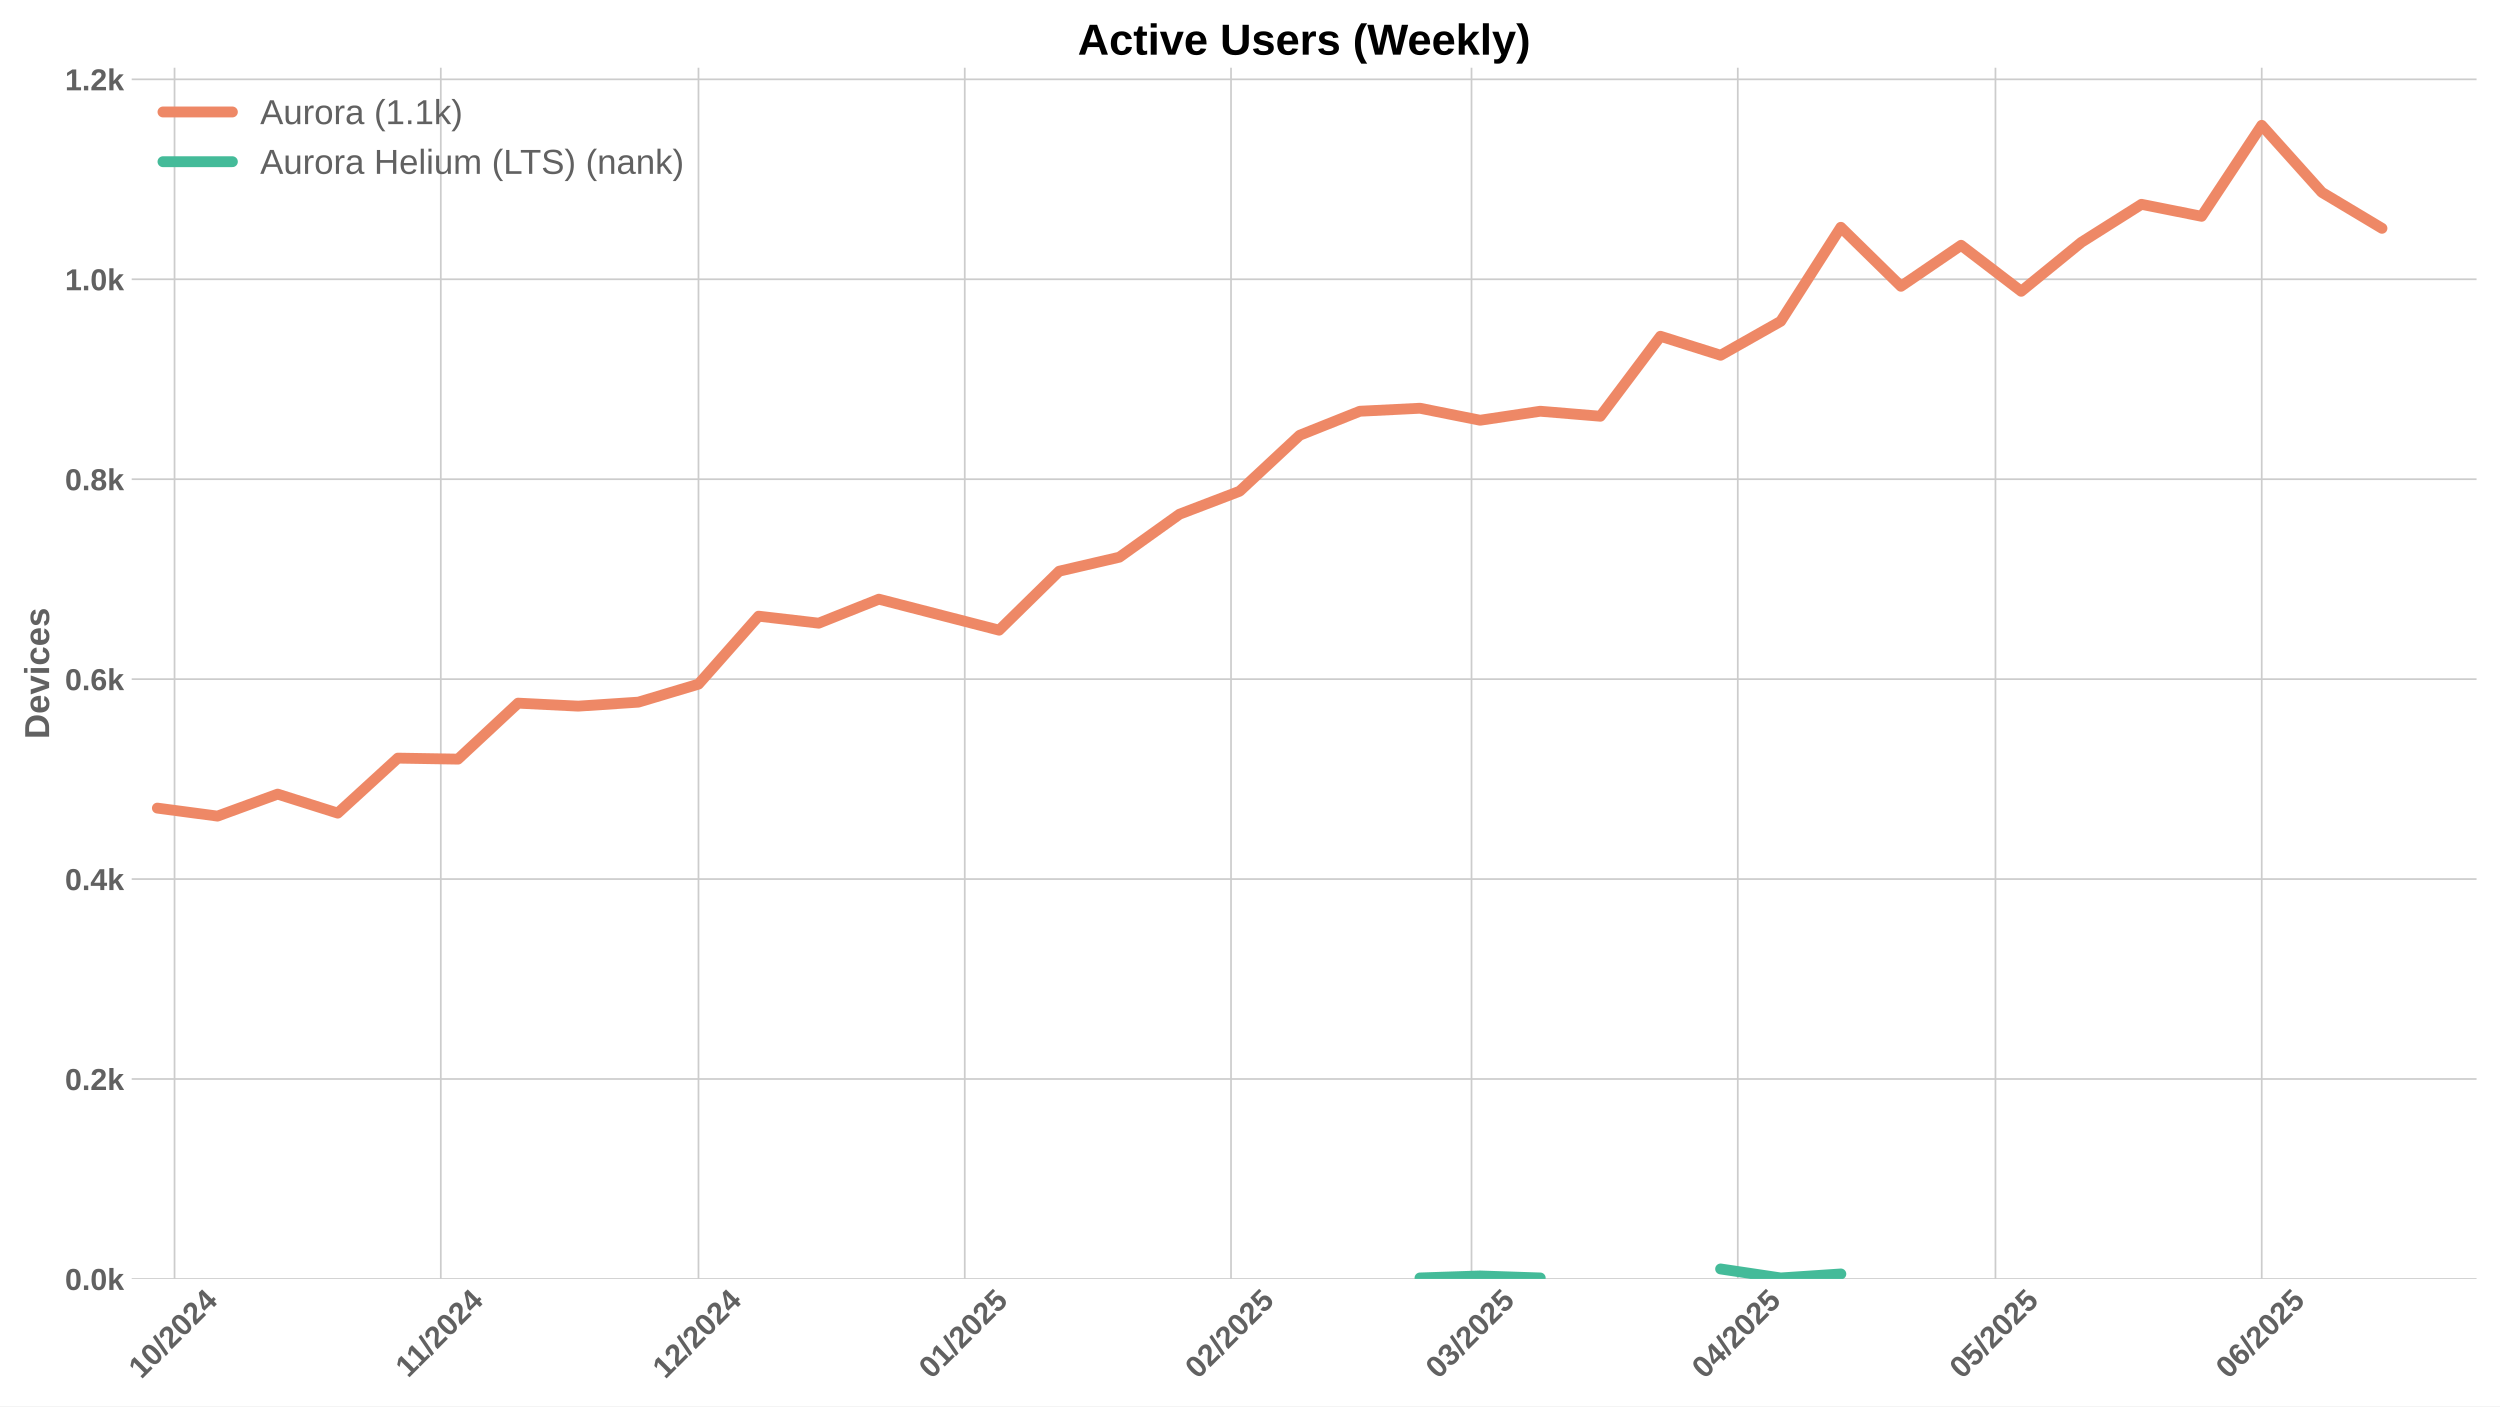
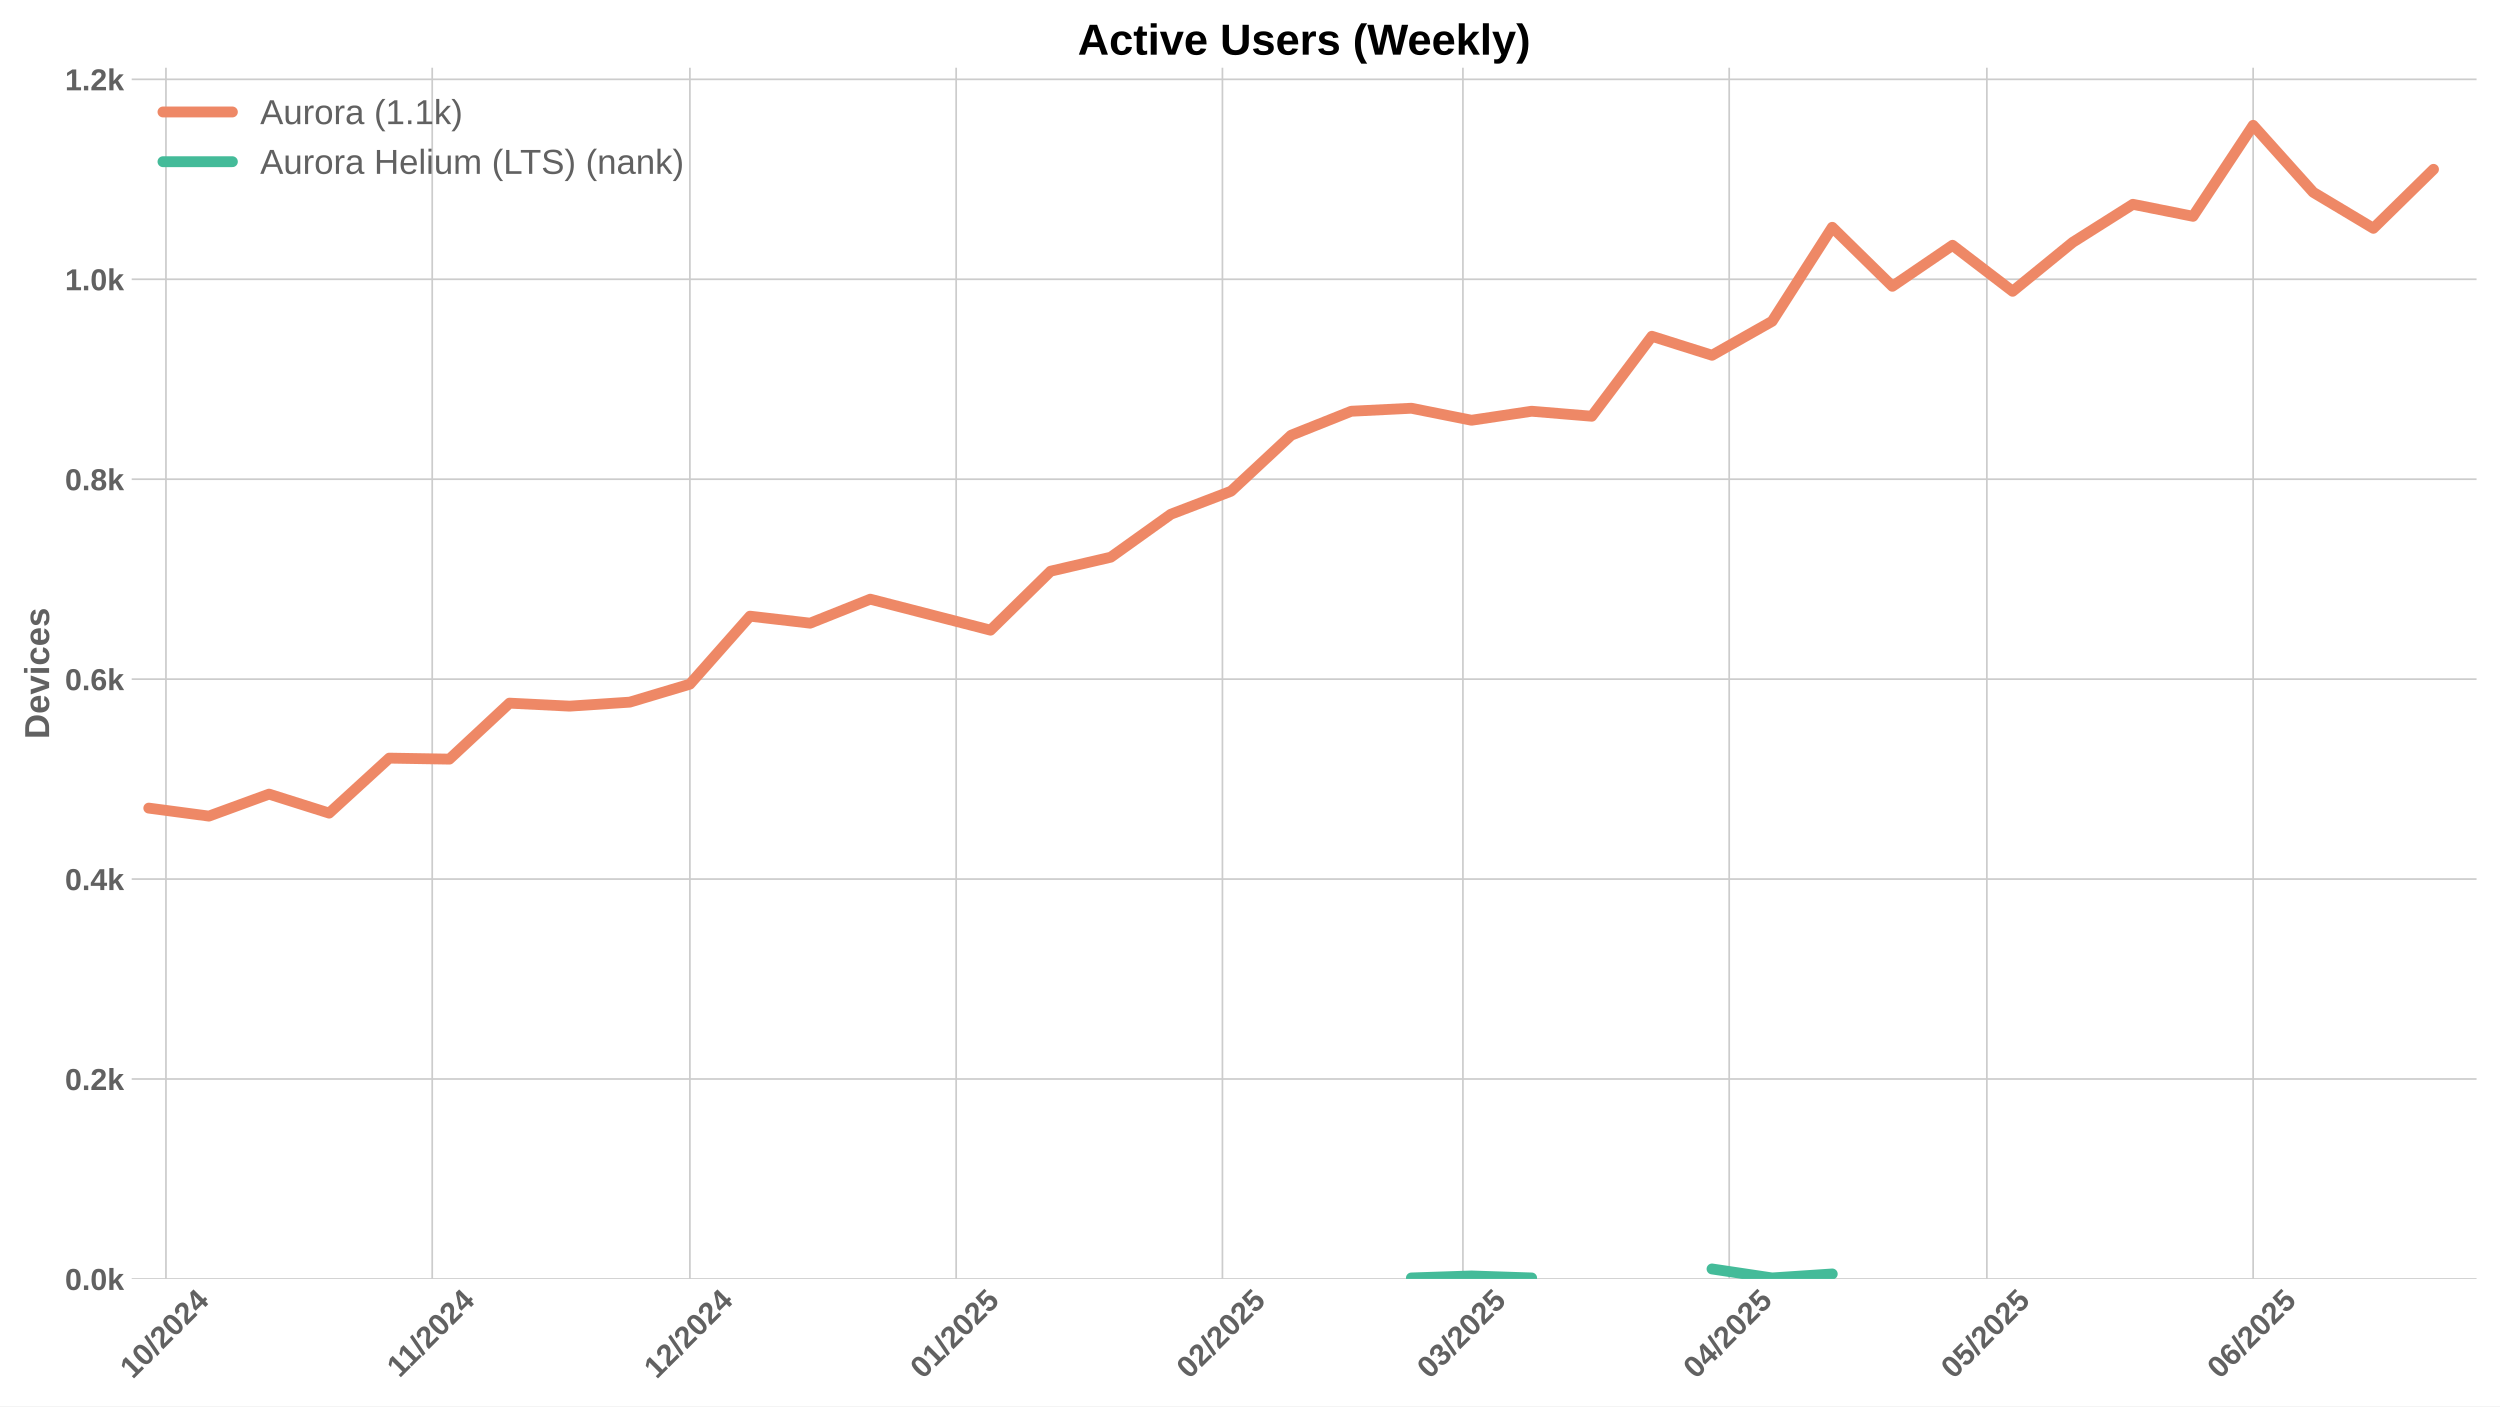
<svg xmlns="http://www.w3.org/2000/svg" xmlns:xlink="http://www.w3.org/1999/xlink" width="1152pt" height="648pt" viewBox="0 0 1152 648" version="1.1">
  <defs>
    <style type="text/css">*{stroke-linejoin: round; stroke-linecap: butt}</style>
  </defs>
  <g id="figure_1">
    <g id="patch_1">
      <path d="M 0 648  L 1152 648  L 1152 0  L 0 0  z " style="fill: #ffffff" />
    </g>
    <g id="axes_1">
      <g id="patch_2">
        <path d="M 60.69 589.343  L 1141.2 589.343  L 1141.2 31.2  L 60.69 31.2  z " style="fill: #ffffff" />
      </g>
      <g id="matplotlib.axis_1">
        <g id="xtick_1">
          <g id="line2d_1">
-             <path d="M 80.43 589.343  L 80.43 31.2  " clip-path="url(#p2c370c192b)" style="fill: none; stroke: #cccccc; stroke-width: 0.8; stroke-linecap: round" />
+             <path d="M 76.471 589.343  L 76.471 31.2  " clip-path="url(#pe69e7ae7c0)" style="fill: none; stroke: #cccccc; stroke-width: 0.8; stroke-linecap: round" />
          </g>
          <g id="line2d_2" />
          <g id="text_1">
-             <g style="fill: #616161" transform="translate(65.09945 635.7977) rotate(-45) scale(0.14 -0.14)">
+             <g style="fill: #616161" transform="translate(61.14113 635.7977) rotate(-45) scale(0.14 -0.14)">
              <defs>
                <path id="LiberationSans-Bold-31" d="M 403 0  L 403 653  L 1494 653  L 1494 3656  L 438 2997  L 438 3688  L 1541 4403  L 2372 4403  L 2372 653  L 3381 653  L 3381 0  L 403 0  z " transform="scale(0.015625)" />
                <path id="LiberationSans-Bold-30" d="M 3297 2203  Q 3297 1088 2914 512  Q 2531 -63 1766 -63  Q 253 -63 253 2203  Q 253 2994 418 3494  Q 584 3994 915 4231  Q 1247 4469 1791 4469  Q 2572 4469 2934 3903  Q 3297 3338 3297 2203  z M 2416 2203  Q 2416 2813 2356 3150  Q 2297 3488 2165 3634  Q 2034 3781 1784 3781  Q 1519 3781 1383 3632  Q 1247 3484 1189 3148  Q 1131 2813 1131 2203  Q 1131 1600 1192 1261  Q 1253 922 1386 775  Q 1519 628 1772 628  Q 2022 628 2158 783  Q 2294 938 2355 1278  Q 2416 1619 2416 2203  z " transform="scale(0.015625)" />
                <path id="LiberationSans-Bold-2f" d="M 63 -128  L 972 4638  L 1716 4638  L 822 -128  L 63 -128  z " transform="scale(0.015625)" />
                <path id="LiberationSans-Bold-32" d="M 222 0  L 222 609  Q 394 988 711 1347  Q 1028 1706 1509 2097  Q 1972 2472 2158 2715  Q 2344 2959 2344 3194  Q 2344 3769 1766 3769  Q 1484 3769 1336 3617  Q 1188 3466 1144 3163  L 259 3213  Q 334 3825 717 4147  Q 1100 4469 1759 4469  Q 2472 4469 2853 4144  Q 3234 3819 3234 3231  Q 3234 2922 3112 2672  Q 2991 2422 2800 2211  Q 2609 2000 2376 1815  Q 2144 1631 1925 1456  Q 1706 1281 1526 1103  Q 1347 925 1259 722  L 3303 722  L 3303 0  L 222 0  z " transform="scale(0.015625)" />
                <path id="LiberationSans-Bold-34" d="M 2938 897  L 2938 0  L 2100 0  L 2100 897  L 97 897  L 97 1556  L 1956 4403  L 2938 4403  L 2938 1550  L 3525 1550  L 3525 897  L 2938 897  z M 2100 2991  Q 2100 3159 2111 3356  Q 2122 3553 2128 3609  Q 2047 3434 1834 3103  L 813 1550  L 2100 1550  L 2100 2991  z " transform="scale(0.015625)" />
              </defs>
              <use xlink:href="#LiberationSans-Bold-31" />
              <use xlink:href="#LiberationSans-Bold-30" transform="translate(55.61523 0)" />
              <use xlink:href="#LiberationSans-Bold-2f" transform="translate(111.2305 0)" />
              <use xlink:href="#LiberationSans-Bold-32" transform="translate(139.0137 0)" />
              <use xlink:href="#LiberationSans-Bold-30" transform="translate(194.6289 0)" />
              <use xlink:href="#LiberationSans-Bold-32" transform="translate(250.2441 0)" />
              <use xlink:href="#LiberationSans-Bold-34" transform="translate(305.8594 0)" />
            </g>
          </g>
        </g>
        <g id="xtick_2">
          <g id="line2d_3">
-             <path d="M 203.125 589.343  L 203.125 31.2  " clip-path="url(#p2c370c192b)" style="fill: none; stroke: #cccccc; stroke-width: 0.8; stroke-linecap: round" />
+             <path d="M 199.167 589.343  L 199.167 31.2  " clip-path="url(#pe69e7ae7c0)" style="fill: none; stroke: #cccccc; stroke-width: 0.8; stroke-linecap: round" />
          </g>
          <g id="line2d_4" />
          <g id="text_2">
-             <g style="fill: #616161" transform="translate(188.067 635.2532) rotate(-45) scale(0.14 -0.14)">
+             <g style="fill: #616161" transform="translate(184.1086 635.2532) rotate(-45) scale(0.14 -0.14)">
              <use xlink:href="#LiberationSans-Bold-31" />
              <use xlink:href="#LiberationSans-Bold-31" transform="translate(50.11523 0)" />
              <use xlink:href="#LiberationSans-Bold-2f" transform="translate(105.7305 0)" />
              <use xlink:href="#LiberationSans-Bold-32" transform="translate(133.5137 0)" />
              <use xlink:href="#LiberationSans-Bold-30" transform="translate(189.1289 0)" />
              <use xlink:href="#LiberationSans-Bold-32" transform="translate(244.7441 0)" />
              <use xlink:href="#LiberationSans-Bold-34" transform="translate(300.3594 0)" />
            </g>
          </g>
        </g>
        <g id="xtick_3">
          <g id="line2d_5">
-             <path d="M 321.862 589.343  L 321.862 31.2  " clip-path="url(#p2c370c192b)" style="fill: none; stroke: #cccccc; stroke-width: 0.8; stroke-linecap: round" />
+             <path d="M 317.904 589.343  L 317.904 31.2  " clip-path="url(#pe69e7ae7c0)" style="fill: none; stroke: #cccccc; stroke-width: 0.8; stroke-linecap: round" />
          </g>
          <g id="line2d_6" />
          <g id="text_3">
-             <g style="fill: #616161" transform="translate(306.5321 635.7977) rotate(-45) scale(0.14 -0.14)">
+             <g style="fill: #616161" transform="translate(302.5738 635.7977) rotate(-45) scale(0.14 -0.14)">
              <use xlink:href="#LiberationSans-Bold-31" />
              <use xlink:href="#LiberationSans-Bold-32" transform="translate(55.61523 0)" />
              <use xlink:href="#LiberationSans-Bold-2f" transform="translate(111.2305 0)" />
              <use xlink:href="#LiberationSans-Bold-32" transform="translate(139.0137 0)" />
              <use xlink:href="#LiberationSans-Bold-30" transform="translate(194.6289 0)" />
              <use xlink:href="#LiberationSans-Bold-32" transform="translate(250.2441 0)" />
              <use xlink:href="#LiberationSans-Bold-34" transform="translate(305.8594 0)" />
            </g>
          </g>
        </g>
        <g id="xtick_4">
          <g id="line2d_7">
-             <path d="M 444.558 589.343  L 444.558 31.2  " clip-path="url(#p2c370c192b)" style="fill: none; stroke: #cccccc; stroke-width: 0.8; stroke-linecap: round" />
+             <path d="M 440.599 589.343  L 440.599 31.2  " clip-path="url(#pe69e7ae7c0)" style="fill: none; stroke: #cccccc; stroke-width: 0.8; stroke-linecap: round" />
          </g>
          <g id="line2d_8" />
          <g id="text_4">
-             <g style="fill: #616161" transform="translate(429.2274 635.7977) rotate(-45) scale(0.14 -0.14)">
+             <g style="fill: #616161" transform="translate(425.269 635.7977) rotate(-45) scale(0.14 -0.14)">
              <defs>
                <path id="LiberationSans-Bold-35" d="M 3381 1466  Q 3381 766 2945 351  Q 2509 -63 1750 -63  Q 1088 -63 689 235  Q 291 534 197 1100  L 1075 1172  Q 1144 891 1319 762  Q 1494 634 1759 634  Q 2088 634 2283 843  Q 2478 1053 2478 1447  Q 2478 1794 2293 2001  Q 2109 2209 1778 2209  Q 1413 2209 1181 1925  L 325 1925  L 478 4403  L 3125 4403  L 3125 3750  L 1275 3750  L 1203 2638  Q 1522 2919 2000 2919  Q 2628 2919 3004 2528  Q 3381 2138 3381 1466  z " transform="scale(0.015625)" />
              </defs>
              <use xlink:href="#LiberationSans-Bold-30" />
              <use xlink:href="#LiberationSans-Bold-31" transform="translate(55.61523 0)" />
              <use xlink:href="#LiberationSans-Bold-2f" transform="translate(111.2305 0)" />
              <use xlink:href="#LiberationSans-Bold-32" transform="translate(139.0137 0)" />
              <use xlink:href="#LiberationSans-Bold-30" transform="translate(194.6289 0)" />
              <use xlink:href="#LiberationSans-Bold-32" transform="translate(250.2441 0)" />
              <use xlink:href="#LiberationSans-Bold-35" transform="translate(305.8594 0)" />
            </g>
          </g>
        </g>
        <g id="xtick_5">
          <g id="line2d_9">
-             <path d="M 567.253 589.343  L 567.253 31.2  " clip-path="url(#p2c370c192b)" style="fill: none; stroke: #cccccc; stroke-width: 0.8; stroke-linecap: round" />
+             <path d="M 563.295 589.343  L 563.295 31.2  " clip-path="url(#pe69e7ae7c0)" style="fill: none; stroke: #cccccc; stroke-width: 0.8; stroke-linecap: round" />
          </g>
          <g id="line2d_10" />
          <g id="text_5">
-             <g style="fill: #616161" transform="translate(551.9226 635.7977) rotate(-45) scale(0.14 -0.14)">
+             <g style="fill: #616161" transform="translate(547.9643 635.7977) rotate(-45) scale(0.14 -0.14)">
              <use xlink:href="#LiberationSans-Bold-30" />
              <use xlink:href="#LiberationSans-Bold-32" transform="translate(55.61523 0)" />
              <use xlink:href="#LiberationSans-Bold-2f" transform="translate(111.2305 0)" />
              <use xlink:href="#LiberationSans-Bold-32" transform="translate(139.0137 0)" />
              <use xlink:href="#LiberationSans-Bold-30" transform="translate(194.6289 0)" />
              <use xlink:href="#LiberationSans-Bold-32" transform="translate(250.2441 0)" />
              <use xlink:href="#LiberationSans-Bold-35" transform="translate(305.8594 0)" />
            </g>
          </g>
        </g>
        <g id="xtick_6">
          <g id="line2d_11">
-             <path d="M 678.074 589.343  L 678.074 31.2  " clip-path="url(#p2c370c192b)" style="fill: none; stroke: #cccccc; stroke-width: 0.8; stroke-linecap: round" />
+             <path d="M 674.116 589.343  L 674.116 31.2  " clip-path="url(#pe69e7ae7c0)" style="fill: none; stroke: #cccccc; stroke-width: 0.8; stroke-linecap: round" />
          </g>
          <g id="line2d_12" />
          <g id="text_6">
-             <g style="fill: #616161" transform="translate(662.7442 635.7977) rotate(-45) scale(0.14 -0.14)">
+             <g style="fill: #616161" transform="translate(658.7859 635.7977) rotate(-45) scale(0.14 -0.14)">
              <defs>
                <path id="LiberationSans-Bold-33" d="M 3328 1222  Q 3328 603 2922 265  Q 2516 -72 1766 -72  Q 1056 -72 637 254  Q 219 581 147 1197  L 1041 1275  Q 1125 641 1763 641  Q 2078 641 2253 797  Q 2428 953 2428 1275  Q 2428 1569 2215 1725  Q 2003 1881 1584 1881  L 1278 1881  L 1278 2591  L 1566 2591  Q 1944 2591 2134 2745  Q 2325 2900 2325 3188  Q 2325 3459 2173 3614  Q 2022 3769 1731 3769  Q 1459 3769 1292 3619  Q 1125 3469 1100 3194  L 222 3256  Q 291 3825 694 4147  Q 1097 4469 1747 4469  Q 2438 4469 2827 4158  Q 3216 3847 3216 3297  Q 3216 2884 2973 2618  Q 2731 2353 2275 2266  L 2275 2253  Q 2781 2194 3054 1920  Q 3328 1647 3328 1222  z " transform="scale(0.015625)" />
              </defs>
              <use xlink:href="#LiberationSans-Bold-30" />
              <use xlink:href="#LiberationSans-Bold-33" transform="translate(55.61523 0)" />
              <use xlink:href="#LiberationSans-Bold-2f" transform="translate(111.2305 0)" />
              <use xlink:href="#LiberationSans-Bold-32" transform="translate(139.0137 0)" />
              <use xlink:href="#LiberationSans-Bold-30" transform="translate(194.6289 0)" />
              <use xlink:href="#LiberationSans-Bold-32" transform="translate(250.2441 0)" />
              <use xlink:href="#LiberationSans-Bold-35" transform="translate(305.8594 0)" />
            </g>
          </g>
        </g>
        <g id="xtick_7">
          <g id="line2d_13">
-             <path d="M 800.77 589.343  L 800.77 31.2  " clip-path="url(#p2c370c192b)" style="fill: none; stroke: #cccccc; stroke-width: 0.8; stroke-linecap: round" />
+             <path d="M 796.811 589.343  L 796.811 31.2  " clip-path="url(#pe69e7ae7c0)" style="fill: none; stroke: #cccccc; stroke-width: 0.8; stroke-linecap: round" />
          </g>
          <g id="line2d_14" />
          <g id="text_7">
-             <g style="fill: #616161" transform="translate(785.4395 635.7977) rotate(-45) scale(0.14 -0.14)">
+             <g style="fill: #616161" transform="translate(781.4811 635.7977) rotate(-45) scale(0.14 -0.14)">
              <use xlink:href="#LiberationSans-Bold-30" />
              <use xlink:href="#LiberationSans-Bold-34" transform="translate(55.61523 0)" />
              <use xlink:href="#LiberationSans-Bold-2f" transform="translate(111.2305 0)" />
              <use xlink:href="#LiberationSans-Bold-32" transform="translate(139.0137 0)" />
              <use xlink:href="#LiberationSans-Bold-30" transform="translate(194.6289 0)" />
              <use xlink:href="#LiberationSans-Bold-32" transform="translate(250.2441 0)" />
              <use xlink:href="#LiberationSans-Bold-35" transform="translate(305.8594 0)" />
            </g>
          </g>
        </g>
        <g id="xtick_8">
          <g id="line2d_15">
-             <path d="M 919.507 589.343  L 919.507 31.2  " clip-path="url(#p2c370c192b)" style="fill: none; stroke: #cccccc; stroke-width: 0.8; stroke-linecap: round" />
+             <path d="M 915.549 589.343  L 915.549 31.2  " clip-path="url(#pe69e7ae7c0)" style="fill: none; stroke: #cccccc; stroke-width: 0.8; stroke-linecap: round" />
          </g>
          <g id="line2d_16" />
          <g id="text_8">
-             <g style="fill: #616161" transform="translate(904.1768 635.7977) rotate(-45) scale(0.14 -0.14)">
+             <g style="fill: #616161" transform="translate(900.2185 635.7977) rotate(-45) scale(0.14 -0.14)">
              <use xlink:href="#LiberationSans-Bold-30" />
              <use xlink:href="#LiberationSans-Bold-35" transform="translate(55.61523 0)" />
              <use xlink:href="#LiberationSans-Bold-2f" transform="translate(111.2305 0)" />
              <use xlink:href="#LiberationSans-Bold-32" transform="translate(139.0137 0)" />
              <use xlink:href="#LiberationSans-Bold-30" transform="translate(194.6289 0)" />
              <use xlink:href="#LiberationSans-Bold-32" transform="translate(250.2441 0)" />
              <use xlink:href="#LiberationSans-Bold-35" transform="translate(305.8594 0)" />
            </g>
          </g>
        </g>
        <g id="xtick_9">
          <g id="line2d_17">
-             <path d="M 1042.202 589.343  L 1042.202 31.2  " clip-path="url(#p2c370c192b)" style="fill: none; stroke: #cccccc; stroke-width: 0.8; stroke-linecap: round" />
+             <path d="M 1038.244 589.343  L 1038.244 31.2  " clip-path="url(#pe69e7ae7c0)" style="fill: none; stroke: #cccccc; stroke-width: 0.8; stroke-linecap: round" />
          </g>
          <g id="line2d_18" />
          <g id="text_9">
-             <g style="fill: #616161" transform="translate(1026.872 635.7977) rotate(-45) scale(0.14 -0.14)">
+             <g style="fill: #616161" transform="translate(1022.914 635.7977) rotate(-45) scale(0.14 -0.14)">
              <defs>
                <path id="LiberationSans-Bold-36" d="M 3328 1441  Q 3328 738 2934 337  Q 2541 -63 1847 -63  Q 1069 -63 651 482  Q 234 1028 234 2100  Q 234 3278 657 3873  Q 1081 4469 1869 4469  Q 2428 4469 2751 4222  Q 3075 3975 3209 3456  L 2381 3341  Q 2263 3775 1850 3775  Q 1497 3775 1295 3422  Q 1094 3069 1094 2350  Q 1234 2584 1484 2709  Q 1734 2834 2050 2834  Q 2641 2834 2984 2459  Q 3328 2084 3328 1441  z M 2447 1416  Q 2447 1791 2273 1989  Q 2100 2188 1797 2188  Q 1506 2188 1331 2002  Q 1156 1816 1156 1509  Q 1156 1125 1339 873  Q 1522 622 1819 622  Q 2116 622 2281 833  Q 2447 1044 2447 1416  z " transform="scale(0.015625)" />
              </defs>
              <use xlink:href="#LiberationSans-Bold-30" />
              <use xlink:href="#LiberationSans-Bold-36" transform="translate(55.61523 0)" />
              <use xlink:href="#LiberationSans-Bold-2f" transform="translate(111.2305 0)" />
              <use xlink:href="#LiberationSans-Bold-32" transform="translate(139.0137 0)" />
              <use xlink:href="#LiberationSans-Bold-30" transform="translate(194.6289 0)" />
              <use xlink:href="#LiberationSans-Bold-32" transform="translate(250.2441 0)" />
              <use xlink:href="#LiberationSans-Bold-35" transform="translate(305.8594 0)" />
            </g>
          </g>
        </g>
      </g>
      <g id="matplotlib.axis_2">
        <g id="ytick_1">
          <g id="line2d_19">
-             <path d="M 60.69 589.343  L 1141.2 589.343  " clip-path="url(#p2c370c192b)" style="fill: none; stroke: #cccccc; stroke-width: 0.8; stroke-linecap: round" />
+             <path d="M 60.69 589.343  L 1141.2 589.343  " clip-path="url(#pe69e7ae7c0)" style="fill: none; stroke: #cccccc; stroke-width: 0.8; stroke-linecap: round" />
          </g>
          <g id="line2d_20" />
          <g id="text_10">
            <g style="fill: #616161" transform="translate(29.94469 594.416) scale(0.14 -0.14)">
              <defs>
                <path id="LiberationSans-Bold-2e" d="M 434 0  L 434 953  L 1338 953  L 1338 0  L 434 0  z " transform="scale(0.015625)" />
                <path id="LiberationSans-Bold-6b" d="M 2606 0  L 1703 1531  L 1325 1269  L 1325 0  L 447 0  L 447 4638  L 1325 4638  L 1325 1981  L 2531 3381  L 3475 3381  L 2288 2063  L 3566 0  L 2606 0  z " transform="scale(0.015625)" />
              </defs>
              <use xlink:href="#LiberationSans-Bold-30" />
              <use xlink:href="#LiberationSans-Bold-2e" transform="translate(55.61523 0)" />
              <use xlink:href="#LiberationSans-Bold-30" transform="translate(83.39844 0)" />
              <use xlink:href="#LiberationSans-Bold-6b" transform="translate(139.0137 0)" />
            </g>
          </g>
        </g>
        <g id="ytick_2">
          <g id="line2d_21">
-             <path d="M 60.69 497.214  L 1141.2 497.214  " clip-path="url(#p2c370c192b)" style="fill: none; stroke: #cccccc; stroke-width: 0.8; stroke-linecap: round" />
+             <path d="M 60.69 497.214  L 1141.2 497.214  " clip-path="url(#pe69e7ae7c0)" style="fill: none; stroke: #cccccc; stroke-width: 0.8; stroke-linecap: round" />
          </g>
          <g id="line2d_22" />
          <g id="text_11">
            <g style="fill: #616161" transform="translate(29.94469 502.2866) scale(0.14 -0.14)">
              <use xlink:href="#LiberationSans-Bold-30" />
              <use xlink:href="#LiberationSans-Bold-2e" transform="translate(55.61523 0)" />
              <use xlink:href="#LiberationSans-Bold-32" transform="translate(83.39844 0)" />
              <use xlink:href="#LiberationSans-Bold-6b" transform="translate(139.0137 0)" />
            </g>
          </g>
        </g>
        <g id="ytick_3">
          <g id="line2d_23">
-             <path d="M 60.69 405.084  L 1141.2 405.084  " clip-path="url(#p2c370c192b)" style="fill: none; stroke: #cccccc; stroke-width: 0.8; stroke-linecap: round" />
+             <path d="M 60.69 405.084  L 1141.2 405.084  " clip-path="url(#pe69e7ae7c0)" style="fill: none; stroke: #cccccc; stroke-width: 0.8; stroke-linecap: round" />
          </g>
          <g id="line2d_24" />
          <g id="text_12">
            <g style="fill: #616161" transform="translate(29.94469 410.1571) scale(0.14 -0.14)">
              <use xlink:href="#LiberationSans-Bold-30" />
              <use xlink:href="#LiberationSans-Bold-2e" transform="translate(55.61523 0)" />
              <use xlink:href="#LiberationSans-Bold-34" transform="translate(83.39844 0)" />
              <use xlink:href="#LiberationSans-Bold-6b" transform="translate(139.0137 0)" />
            </g>
          </g>
        </g>
        <g id="ytick_4">
          <g id="line2d_25">
-             <path d="M 60.69 312.955  L 1141.2 312.955  " clip-path="url(#p2c370c192b)" style="fill: none; stroke: #cccccc; stroke-width: 0.8; stroke-linecap: round" />
+             <path d="M 60.69 312.955  L 1141.2 312.955  " clip-path="url(#pe69e7ae7c0)" style="fill: none; stroke: #cccccc; stroke-width: 0.8; stroke-linecap: round" />
          </g>
          <g id="line2d_26" />
          <g id="text_13">
            <g style="fill: #616161" transform="translate(29.94469 318.0277) scale(0.14 -0.14)">
              <use xlink:href="#LiberationSans-Bold-30" />
              <use xlink:href="#LiberationSans-Bold-2e" transform="translate(55.61523 0)" />
              <use xlink:href="#LiberationSans-Bold-36" transform="translate(83.39844 0)" />
              <use xlink:href="#LiberationSans-Bold-6b" transform="translate(139.0137 0)" />
            </g>
          </g>
        </g>
        <g id="ytick_5">
          <g id="line2d_27">
-             <path d="M 60.69 220.825  L 1141.2 220.825  " clip-path="url(#p2c370c192b)" style="fill: none; stroke: #cccccc; stroke-width: 0.8; stroke-linecap: round" />
+             <path d="M 60.69 220.825  L 1141.2 220.825  " clip-path="url(#pe69e7ae7c0)" style="fill: none; stroke: #cccccc; stroke-width: 0.8; stroke-linecap: round" />
          </g>
          <g id="line2d_28" />
          <g id="text_14">
            <g style="fill: #616161" transform="translate(29.94469 225.8982) scale(0.14 -0.14)">
              <defs>
                <path id="LiberationSans-Bold-38" d="M 3363 1241  Q 3363 622 2953 279  Q 2544 -63 1784 -63  Q 1031 -63 617 278  Q 203 619 203 1234  Q 203 1656 447 1945  Q 691 2234 1100 2303  L 1100 2316  Q 744 2394 525 2669  Q 306 2944 306 3303  Q 306 3844 689 4156  Q 1072 4469 1772 4469  Q 2488 4469 2870 4164  Q 3253 3859 3253 3297  Q 3253 2938 3036 2666  Q 2819 2394 2453 2322  L 2453 2309  Q 2878 2241 3120 1961  Q 3363 1681 3363 1241  z M 2350 3250  Q 2350 3563 2206 3708  Q 2063 3853 1772 3853  Q 1203 3853 1203 3250  Q 1203 2619 1778 2619  Q 2066 2619 2208 2766  Q 2350 2913 2350 3250  z M 2453 1313  Q 2453 2003 1766 2003  Q 1447 2003 1276 1822  Q 1106 1641 1106 1300  Q 1106 913 1275 734  Q 1444 556 1791 556  Q 2131 556 2292 734  Q 2453 913 2453 1313  z " transform="scale(0.015625)" />
              </defs>
              <use xlink:href="#LiberationSans-Bold-30" />
              <use xlink:href="#LiberationSans-Bold-2e" transform="translate(55.61523 0)" />
              <use xlink:href="#LiberationSans-Bold-38" transform="translate(83.39844 0)" />
              <use xlink:href="#LiberationSans-Bold-6b" transform="translate(139.0137 0)" />
            </g>
          </g>
        </g>
        <g id="ytick_6">
          <g id="line2d_29">
-             <path d="M 60.69 128.696  L 1141.2 128.696  " clip-path="url(#p2c370c192b)" style="fill: none; stroke: #cccccc; stroke-width: 0.8; stroke-linecap: round" />
+             <path d="M 60.69 128.696  L 1141.2 128.696  " clip-path="url(#pe69e7ae7c0)" style="fill: none; stroke: #cccccc; stroke-width: 0.8; stroke-linecap: round" />
          </g>
          <g id="line2d_30" />
          <g id="text_15">
            <g style="fill: #616161" transform="translate(29.94469 133.7688) scale(0.14 -0.14)">
              <use xlink:href="#LiberationSans-Bold-31" />
              <use xlink:href="#LiberationSans-Bold-2e" transform="translate(55.61523 0)" />
              <use xlink:href="#LiberationSans-Bold-30" transform="translate(83.39844 0)" />
              <use xlink:href="#LiberationSans-Bold-6b" transform="translate(139.0137 0)" />
            </g>
          </g>
        </g>
        <g id="ytick_7">
          <g id="line2d_31">
-             <path d="M 60.69 36.567  L 1141.2 36.567  " clip-path="url(#p2c370c192b)" style="fill: none; stroke: #cccccc; stroke-width: 0.8; stroke-linecap: round" />
+             <path d="M 60.69 36.567  L 1141.2 36.567  " clip-path="url(#pe69e7ae7c0)" style="fill: none; stroke: #cccccc; stroke-width: 0.8; stroke-linecap: round" />
          </g>
          <g id="line2d_32" />
          <g id="text_16">
            <g style="fill: #616161" transform="translate(29.94469 41.63935) scale(0.14 -0.14)">
              <use xlink:href="#LiberationSans-Bold-31" />
              <use xlink:href="#LiberationSans-Bold-2e" transform="translate(55.61523 0)" />
              <use xlink:href="#LiberationSans-Bold-32" transform="translate(83.39844 0)" />
              <use xlink:href="#LiberationSans-Bold-6b" transform="translate(139.0137 0)" />
            </g>
          </g>
        </g>
        <g id="text_17">
          <g style="fill: #616161" transform="translate(22.62469 340.5153) rotate(-90) scale(0.16 -0.16)">
            <defs>
              <path id="LiberationSans-Bold-44" d="M 4353 2234  Q 4353 1553 4086 1045  Q 3819 538 3330 269  Q 2841 0 2209 0  L 428 0  L 428 4403  L 2022 4403  Q 3134 4403 3743 3842  Q 4353 3281 4353 2234  z M 3425 2234  Q 3425 2944 3056 3317  Q 2688 3691 2003 3691  L 1350 3691  L 1350 713  L 2131 713  Q 2725 713 3075 1122  Q 3425 1531 3425 2234  z " transform="scale(0.015625)" />
              <path id="LiberationSans-Bold-65" d="M 1831 -63  Q 1069 -63 659 389  Q 250 841 250 1706  Q 250 2544 665 2994  Q 1081 3444 1844 3444  Q 2572 3444 2956 2961  Q 3341 2478 3341 1547  L 3341 1522  L 1172 1522  Q 1172 1028 1355 776  Q 1538 525 1875 525  Q 2341 525 2463 928  L 3291 856  Q 2931 -63 1831 -63  z M 1831 2891  Q 1522 2891 1355 2675  Q 1188 2459 1178 2072  L 2491 2072  Q 2466 2481 2294 2686  Q 2122 2891 1831 2891  z " transform="scale(0.015625)" />
              <path id="LiberationSans-Bold-76" d="M 2284 0  L 1234 0  L 25 3381  L 953 3381  L 1544 1491  Q 1591 1334 1766 709  Q 1797 838 1894 1159  Q 1991 1481 2613 3381  L 3531 3381  L 2284 0  z " transform="scale(0.015625)" />
              <path id="LiberationSans-Bold-69" d="M 447 3991  L 447 4638  L 1325 4638  L 1325 3991  L 447 3991  z M 447 0  L 447 3381  L 1325 3381  L 1325 0  L 447 0  z " transform="scale(0.015625)" />
              <path id="LiberationSans-Bold-63" d="M 1856 -63  Q 1088 -63 669 395  Q 250 853 250 1672  Q 250 2509 672 2976  Q 1094 3444 1869 3444  Q 2466 3444 2856 3144  Q 3247 2844 3347 2316  L 2463 2272  Q 2425 2531 2275 2686  Q 2125 2841 1850 2841  Q 1172 2841 1172 1706  Q 1172 538 1863 538  Q 2113 538 2281 695  Q 2450 853 2491 1166  L 3372 1125  Q 3325 778 3123 506  Q 2922 234 2594 85  Q 2266 -63 1856 -63  z " transform="scale(0.015625)" />
              <path id="LiberationSans-Bold-73" d="M 3297 988  Q 3297 497 2895 217  Q 2494 -63 1784 -63  Q 1088 -63 717 157  Q 347 378 225 844  L 997 959  Q 1063 719 1223 619  Q 1384 519 1784 519  Q 2153 519 2322 612  Q 2491 706 2491 906  Q 2491 1069 2355 1164  Q 2219 1259 1894 1325  Q 1150 1472 890 1598  Q 631 1725 495 1926  Q 359 2128 359 2422  Q 359 2906 732 3176  Q 1106 3447 1791 3447  Q 2394 3447 2761 3212  Q 3128 2978 3219 2534  L 2441 2453  Q 2403 2659 2256 2761  Q 2109 2863 1791 2863  Q 1478 2863 1322 2783  Q 1166 2703 1166 2516  Q 1166 2369 1286 2283  Q 1406 2197 1691 2141  Q 2088 2059 2395 1973  Q 2703 1888 2889 1769  Q 3075 1650 3186 1464  Q 3297 1278 3297 988  z " transform="scale(0.015625)" />
            </defs>
            <use xlink:href="#LiberationSans-Bold-44" />
            <use xlink:href="#LiberationSans-Bold-65" transform="translate(72.2168 0)" />
            <use xlink:href="#LiberationSans-Bold-76" transform="translate(127.832 0)" />
            <use xlink:href="#LiberationSans-Bold-69" transform="translate(183.4473 0)" />
            <use xlink:href="#LiberationSans-Bold-63" transform="translate(211.2305 0)" />
            <use xlink:href="#LiberationSans-Bold-65" transform="translate(266.8457 0)" />
            <use xlink:href="#LiberationSans-Bold-73" transform="translate(322.4609 0)" />
          </g>
        </g>
      </g>
      <g id="line2d_33">
-         <path d="M 72.514 372.378  L 100.219 376.064  L 127.925 365.929  L 155.63 374.682  L 183.335 349.346  L 211.041 349.807  L 238.746 324.01  L 266.452 325.392  L 294.157 323.55  L 321.862 315.258  L 349.568 283.934  L 377.273 287.159  L 404.979 276.103  L 460.389 290.383  L 488.095 263.205  L 515.8 256.756  L 543.505 236.948  L 571.211 226.353  L 598.916 200.557  L 626.622 189.501  L 654.327 188.119  L 682.032 193.647  L 709.738 189.501  L 737.443 191.805  L 765.149 154.953  L 792.854 163.705  L 820.559 148.043  L 848.265 104.742  L 875.97 131.921  L 903.675 113.034  L 931.381 134.224  L 959.086 111.652  L 986.792 94.147  L 1014.497 99.675  L 1042.202 57.756  L 1069.908 88.62  L 1097.613 105.203  " clip-path="url(#p2c370c192b)" style="fill: none; stroke: #ee8866; stroke-width: 5; stroke-linecap: round" />
+         <path d="M 68.556 372.378  L 96.261 376.064  L 123.966 365.929  L 151.672 374.682  L 179.377 349.346  L 207.083 349.807  L 234.788 324.01  L 262.493 325.392  L 290.199 323.55  L 317.904 315.258  L 345.609 283.934  L 373.315 287.159  L 401.02 276.103  L 456.431 290.383  L 484.136 263.205  L 511.842 256.756  L 539.547 236.948  L 567.253 226.353  L 594.958 200.557  L 622.663 189.501  L 650.369 188.119  L 678.074 193.647  L 705.779 189.501  L 733.485 191.805  L 761.19 154.953  L 788.896 163.705  L 816.601 148.043  L 844.306 104.742  L 872.012 131.921  L 899.717 113.034  L 927.423 134.224  L 955.128 111.652  L 982.833 94.147  L 1010.539 99.675  L 1038.244 57.756  L 1065.949 88.62  L 1093.655 105.203  L 1121.36 78.025  " clip-path="url(#pe69e7ae7c0)" style="fill: none; stroke: #ee8866; stroke-width: 5; stroke-linecap: round" />
      </g>
      <g id="line2d_34">
-         <path d="M 598.916 588.883  M 654.327 588.883  L 682.032 587.961  L 709.738 588.883  M 792.854 584.737  L 820.559 588.883  L 848.265 587.04  M 986.792 588.883  " clip-path="url(#p2c370c192b)" style="fill: none; stroke: #44bb99; stroke-width: 5; stroke-linecap: round" />
+         <path d="M 594.958 588.883  M 650.369 588.883  L 678.074 587.961  L 705.779 588.883  M 788.896 584.737  L 816.601 588.883  L 844.306 587.04  M 982.833 588.883  " clip-path="url(#pe69e7ae7c0)" style="fill: none; stroke: #44bb99; stroke-width: 5; stroke-linecap: round" />
      </g>
      <g id="patch_3">
        <path d="M 60.69 589.343  L 60.69 31.2  " style="fill: none" />
      </g>
      <g id="patch_4">
        <path d="M 1141.2 589.343  L 1141.2 31.2  " style="fill: none" />
      </g>
      <g id="patch_5">
        <path d="M 60.69 589.343  L 1141.2 589.343  " style="fill: none" />
      </g>
      <g id="patch_6">
        <path d="M 60.69 31.2  L 1141.2 31.2  " style="fill: none" />
      </g>
      <g id="text_18">
        <g transform="translate(496.6341 25.2) scale(0.2 -0.2)">
          <defs>
            <path id="LiberationSans-Bold-41" d="M 3541 0  L 3150 1125  L 1472 1125  L 1081 0  L 159 0  L 1766 4403  L 2853 4403  L 4453 0  L 3541 0  z M 2309 3725  L 2291 3656  Q 2259 3544 2215 3400  Q 2172 3256 1678 1819  L 2944 1819  L 2509 3084  L 2375 3509  L 2309 3725  z " transform="scale(0.015625)" />
            <path id="LiberationSans-Bold-74" d="M 1313 -56  Q 925 -56 715 155  Q 506 366 506 794  L 506 2788  L 78 2788  L 78 3381  L 550 3381  L 825 4175  L 1375 4175  L 1375 3381  L 2016 3381  L 2016 2788  L 1375 2788  L 1375 1031  Q 1375 784 1469 667  Q 1563 550 1759 550  Q 1863 550 2053 594  L 2053 50  Q 1728 -56 1313 -56  z " transform="scale(0.015625)" />
            <path id="LiberationSans-Bold-20" transform="scale(0.015625)" />
            <path id="LiberationSans-Bold-55" d="M 2259 -63  Q 1350 -63 867 381  Q 384 825 384 1650  L 384 4403  L 1306 4403  L 1306 1722  Q 1306 1200 1554 929  Q 1803 659 2284 659  Q 2778 659 3043 942  Q 3309 1225 3309 1753  L 3309 4403  L 4231 4403  L 4231 1697  Q 4231 859 3714 398  Q 3197 -63 2259 -63  z " transform="scale(0.015625)" />
            <path id="LiberationSans-Bold-72" d="M 447 0  L 447 2588  Q 447 2866 439 3052  Q 431 3238 422 3381  L 1259 3381  Q 1269 3325 1284 3039  Q 1300 2753 1300 2659  L 1313 2659  Q 1441 3016 1541 3161  Q 1641 3306 1778 3376  Q 1916 3447 2122 3447  Q 2291 3447 2394 3400  L 2394 2666  Q 2181 2713 2019 2713  Q 1691 2713 1508 2447  Q 1325 2181 1325 1659  L 1325 0  L 447 0  z " transform="scale(0.015625)" />
            <path id="LiberationSans-Bold-28" d="M 1247 -1328  Q 756 -622 537 81  Q 319 784 319 1659  Q 319 2531 537 3232  Q 756 3934 1247 4638  L 2125 4638  Q 1631 3925 1407 3219  Q 1184 2513 1184 1656  Q 1184 803 1406 101  Q 1628 -600 2125 -1328  L 1247 -1328  z " transform="scale(0.015625)" />
            <path id="LiberationSans-Bold-57" d="M 4897 0  L 3803 0  L 3206 2547  Q 3097 2997 3022 3488  Q 2947 3078 2900 2864  Q 2853 2650 2234 0  L 1141 0  L 6 4403  L 941 4403  L 1578 1559  L 1722 872  Q 1809 1306 1892 1701  Q 1975 2097 2516 4403  L 3547 4403  L 4103 2059  Q 4169 1797 4325 872  L 4403 1234  L 4569 1953  L 5100 4403  L 6034 4403  L 4897 0  z " transform="scale(0.015625)" />
            <path id="LiberationSans-Bold-6c" d="M 447 0  L 447 4638  L 1325 4638  L 1325 0  L 447 0  z " transform="scale(0.015625)" />
            <path id="LiberationSans-Bold-79" d="M 884 -1328  Q 569 -1328 331 -1288  L 331 -663  Q 497 -688 634 -688  Q 822 -688 945 -628  Q 1069 -569 1167 -431  Q 1266 -294 1388 34  L 50 3381  L 978 3381  L 1509 1797  Q 1634 1456 1825 753  L 1903 1050  L 2106 1784  L 2606 3381  L 3525 3381  L 2188 -178  Q 1919 -828 1630 -1078  Q 1341 -1328 884 -1328  z " transform="scale(0.015625)" />
            <path id="LiberationSans-Bold-29" d="M 6 -1328  Q 506 -597 726 101  Q 947 800 947 1656  Q 947 2516 722 3223  Q 497 3931 6 4638  L 884 4638  Q 1378 3928 1595 3225  Q 1813 2522 1813 1659  Q 1813 791 1595 87  Q 1378 -616 884 -1328  L 6 -1328  z " transform="scale(0.015625)" />
          </defs>
          <use xlink:href="#LiberationSans-Bold-41" />
          <use xlink:href="#LiberationSans-Bold-63" transform="translate(72.2168 0)" />
          <use xlink:href="#LiberationSans-Bold-74" transform="translate(127.832 0)" />
          <use xlink:href="#LiberationSans-Bold-69" transform="translate(161.1328 0)" />
          <use xlink:href="#LiberationSans-Bold-76" transform="translate(188.916 0)" />
          <use xlink:href="#LiberationSans-Bold-65" transform="translate(244.5312 0)" />
          <use xlink:href="#LiberationSans-Bold-20" transform="translate(300.1465 0)" />
          <use xlink:href="#LiberationSans-Bold-55" transform="translate(327.9297 0)" />
          <use xlink:href="#LiberationSans-Bold-73" transform="translate(400.1465 0)" />
          <use xlink:href="#LiberationSans-Bold-65" transform="translate(455.7617 0)" />
          <use xlink:href="#LiberationSans-Bold-72" transform="translate(511.377 0)" />
          <use xlink:href="#LiberationSans-Bold-73" transform="translate(550.293 0)" />
          <use xlink:href="#LiberationSans-Bold-20" transform="translate(605.9082 0)" />
          <use xlink:href="#LiberationSans-Bold-28" transform="translate(633.6914 0)" />
          <use xlink:href="#LiberationSans-Bold-57" transform="translate(666.9922 0)" />
          <use xlink:href="#LiberationSans-Bold-65" transform="translate(759.627 0)" />
          <use xlink:href="#LiberationSans-Bold-65" transform="translate(815.2422 0)" />
          <use xlink:href="#LiberationSans-Bold-6b" transform="translate(870.8574 0)" />
          <use xlink:href="#LiberationSans-Bold-6c" transform="translate(926.4727 0)" />
          <use xlink:href="#LiberationSans-Bold-79" transform="translate(954.2559 0)" />
          <use xlink:href="#LiberationSans-Bold-29" transform="translate(1009.871 0)" />
        </g>
      </g>
      <g id="legend_1">
        <g id="line2d_35">
          <path d="M 75.09 51.595  L 91.09 51.595  L 107.09 51.595  " style="fill: none; stroke: #ee8866; stroke-width: 5; stroke-linecap: round" />
        </g>
        <g id="text_19">
          <g style="fill: #616161" transform="translate(119.89 57.195) scale(0.16 -0.16)">
            <defs>
              <path id="LiberationSans-41" d="M 3647 0  L 3144 1288  L 1138 1288  L 631 0  L 13 0  L 1809 4403  L 2488 4403  L 4256 0  L 3647 0  z M 2141 3953  L 2113 3866  Q 2034 3606 1881 3200  L 1319 1753  L 2966 1753  L 2400 3206  Q 2313 3422 2225 3694  L 2141 3953  z " transform="scale(0.015625)" />
              <path id="LiberationSans-75" d="M 981 3381  L 981 1238  Q 981 903 1047 718  Q 1113 534 1256 453  Q 1400 372 1678 372  Q 2084 372 2318 650  Q 2553 928 2553 1422  L 2553 3381  L 3116 3381  L 3116 722  Q 3116 131 3134 0  L 2603 0  Q 2600 16 2597 84  Q 2594 153 2589 242  Q 2584 331 2578 578  L 2569 578  Q 2375 228 2120 82  Q 1866 -63 1488 -63  Q 931 -63 673 214  Q 416 491 416 1128  L 416 3381  L 981 3381  z " transform="scale(0.015625)" />
              <path id="LiberationSans-72" d="M 444 0  L 444 2594  Q 444 2950 425 3381  L 956 3381  Q 981 2806 981 2691  L 994 2691  Q 1128 3125 1303 3284  Q 1478 3444 1797 3444  Q 1909 3444 2025 3413  L 2025 2897  Q 1913 2928 1725 2928  Q 1375 2928 1190 2626  Q 1006 2325 1006 1763  L 1006 0  L 444 0  z " transform="scale(0.015625)" />
              <path id="LiberationSans-6f" d="M 3291 1694  Q 3291 806 2900 371  Q 2509 -63 1766 -63  Q 1025 -63 647 389  Q 269 841 269 1694  Q 269 3444 1784 3444  Q 2559 3444 2925 3017  Q 3291 2591 3291 1694  z M 2700 1694  Q 2700 2394 2492 2711  Q 2284 3028 1794 3028  Q 1300 3028 1079 2704  Q 859 2381 859 1694  Q 859 1025 1076 689  Q 1294 353 1759 353  Q 2266 353 2483 678  Q 2700 1003 2700 1694  z " transform="scale(0.015625)" />
              <path id="LiberationSans-61" d="M 1294 -63  Q 784 -63 528 206  Q 272 475 272 944  Q 272 1469 617 1750  Q 963 2031 1731 2050  L 2491 2063  L 2491 2247  Q 2491 2659 2316 2837  Q 2141 3016 1766 3016  Q 1388 3016 1216 2887  Q 1044 2759 1009 2478  L 422 2531  Q 566 3444 1778 3444  Q 2416 3444 2737 3151  Q 3059 2859 3059 2306  L 3059 850  Q 3059 600 3125 473  Q 3191 347 3375 347  Q 3456 347 3559 369  L 3559 19  Q 3347 -31 3125 -31  Q 2813 -31 2670 133  Q 2528 297 2509 647  L 2491 647  Q 2275 259 1989 98  Q 1703 -63 1294 -63  z M 1422 359  Q 1731 359 1972 500  Q 2213 641 2352 886  Q 2491 1131 2491 1391  L 2491 1669  L 1875 1656  Q 1478 1650 1273 1575  Q 1069 1500 959 1344  Q 850 1188 850 934  Q 850 659 998 509  Q 1147 359 1422 359  z " transform="scale(0.015625)" />
              <path id="LiberationSans-20" transform="scale(0.015625)" />
              <path id="LiberationSans-28" d="M 397 1663  Q 397 2566 680 3284  Q 963 4003 1550 4638  L 2094 4638  Q 1509 3988 1236 3256  Q 963 2525 963 1656  Q 963 791 1233 62  Q 1503 -666 2094 -1325  L 1550 -1325  Q 959 -688 678 32  Q 397 753 397 1650  L 397 1663  z " transform="scale(0.015625)" />
              <path id="LiberationSans-31" d="M 488 0  L 488 478  L 1609 478  L 1609 3866  L 616 3156  L 616 3688  L 1656 4403  L 2175 4403  L 2175 478  L 3247 478  L 3247 0  L 488 0  z " transform="scale(0.015625)" />
              <path id="LiberationSans-2e" d="M 584 0  L 584 684  L 1194 684  L 1194 0  L 584 0  z " transform="scale(0.015625)" />
              <path id="LiberationSans-6b" d="M 2550 0  L 1406 1544  L 994 1203  L 994 0  L 431 0  L 431 4638  L 994 4638  L 994 1741  L 2478 3381  L 3138 3381  L 1766 1928  L 3209 0  L 2550 0  z " transform="scale(0.015625)" />
              <path id="LiberationSans-29" d="M 1734 1650  Q 1734 747 1451 28  Q 1169 -691 581 -1325  L 38 -1325  Q 625 -669 897 57  Q 1169 784 1169 1656  Q 1169 2528 895 3256  Q 622 3984 38 4638  L 581 4638  Q 1172 4000 1453 3279  Q 1734 2559 1734 1663  L 1734 1650  z " transform="scale(0.015625)" />
            </defs>
            <use xlink:href="#LiberationSans-41" />
            <use xlink:href="#LiberationSans-75" transform="translate(66.69922 0)" />
            <use xlink:href="#LiberationSans-72" transform="translate(122.3145 0)" />
            <use xlink:href="#LiberationSans-6f" transform="translate(155.6152 0)" />
            <use xlink:href="#LiberationSans-72" transform="translate(211.2305 0)" />
            <use xlink:href="#LiberationSans-61" transform="translate(244.5312 0)" />
            <use xlink:href="#LiberationSans-20" transform="translate(300.1465 0)" />
            <use xlink:href="#LiberationSans-28" transform="translate(327.9297 0)" />
            <use xlink:href="#LiberationSans-31" transform="translate(361.2305 0)" />
            <use xlink:href="#LiberationSans-2e" transform="translate(416.8457 0)" />
            <use xlink:href="#LiberationSans-31" transform="translate(444.6289 0)" />
            <use xlink:href="#LiberationSans-6b" transform="translate(500.2441 0)" />
            <use xlink:href="#LiberationSans-29" transform="translate(550.2441 0)" />
          </g>
        </g>
        <g id="line2d_36">
          <path d="M 75.09 74.51  L 91.09 74.51  L 107.09 74.51  " style="fill: none; stroke: #44bb99; stroke-width: 5; stroke-linecap: round" />
        </g>
        <g id="text_20">
          <g style="fill: #616161" transform="translate(119.89 80.11) scale(0.16 -0.16)">
            <defs>
              <path id="LiberationSans-48" d="M 3503 0  L 3503 2041  L 1122 2041  L 1122 0  L 525 0  L 525 4403  L 1122 4403  L 1122 2541  L 3503 2541  L 3503 4403  L 4100 4403  L 4100 0  L 3503 0  z " transform="scale(0.015625)" />
              <path id="LiberationSans-65" d="M 863 1572  Q 863 991 1103 675  Q 1344 359 1806 359  Q 2172 359 2392 506  Q 2613 653 2691 878  L 3184 738  Q 2881 -63 1806 -63  Q 1056 -63 664 384  Q 272 831 272 1713  Q 272 2550 664 2997  Q 1056 3444 1784 3444  Q 3275 3444 3275 1647  L 3275 1572  L 863 1572  z M 2694 2003  Q 2647 2538 2422 2783  Q 2197 3028 1775 3028  Q 1366 3028 1127 2754  Q 888 2481 869 2003  L 2694 2003  z " transform="scale(0.015625)" />
              <path id="LiberationSans-6c" d="M 431 0  L 431 4638  L 994 4638  L 994 0  L 431 0  z " transform="scale(0.015625)" />
              <path id="LiberationSans-69" d="M 428 4100  L 428 4638  L 991 4638  L 991 4100  L 428 4100  z M 428 0  L 428 3381  L 991 3381  L 991 0  L 428 0  z " transform="scale(0.015625)" />
              <path id="LiberationSans-6d" d="M 2400 0  L 2400 2144  Q 2400 2634 2265 2821  Q 2131 3009 1781 3009  Q 1422 3009 1212 2734  Q 1003 2459 1003 1959  L 1003 0  L 444 0  L 444 2659  Q 444 3250 425 3381  L 956 3381  Q 959 3366 962 3297  Q 966 3228 970 3139  Q 975 3050 981 2803  L 991 2803  Q 1172 3163 1406 3303  Q 1641 3444 1978 3444  Q 2363 3444 2586 3291  Q 2809 3138 2897 2803  L 2906 2803  Q 3081 3144 3329 3294  Q 3578 3444 3931 3444  Q 4444 3444 4676 3166  Q 4909 2888 4909 2253  L 4909 0  L 4353 0  L 4353 2144  Q 4353 2634 4218 2821  Q 4084 3009 3734 3009  Q 3366 3009 3161 2736  Q 2956 2463 2956 1959  L 2956 0  L 2400 0  z " transform="scale(0.015625)" />
              <path id="LiberationSans-4c" d="M 525 0  L 525 4403  L 1122 4403  L 1122 488  L 3347 488  L 3347 0  L 525 0  z " transform="scale(0.015625)" />
              <path id="LiberationSans-54" d="M 2250 3916  L 2250 0  L 1656 0  L 1656 3916  L 144 3916  L 144 4403  L 3763 4403  L 3763 3916  L 2250 3916  z " transform="scale(0.015625)" />
              <path id="LiberationSans-53" d="M 3975 1216  Q 3975 606 3498 271  Q 3022 -63 2156 -63  Q 547 -63 291 1056  L 869 1172  Q 969 775 1294 589  Q 1619 403 2178 403  Q 2756 403 3070 601  Q 3384 800 3384 1184  Q 3384 1400 3286 1534  Q 3188 1669 3009 1756  Q 2831 1844 2584 1903  Q 2338 1963 2038 2031  Q 1516 2147 1245 2262  Q 975 2378 819 2520  Q 663 2663 580 2853  Q 497 3044 497 3291  Q 497 3856 930 4162  Q 1363 4469 2169 4469  Q 2919 4469 3316 4239  Q 3713 4009 3872 3456  L 3284 3353  Q 3188 3703 2916 3861  Q 2644 4019 2163 4019  Q 1634 4019 1356 3844  Q 1078 3669 1078 3322  Q 1078 3119 1186 2986  Q 1294 2853 1497 2761  Q 1700 2669 2306 2534  Q 2509 2488 2711 2439  Q 2913 2391 3097 2323  Q 3281 2256 3442 2165  Q 3603 2075 3722 1944  Q 3841 1813 3908 1634  Q 3975 1456 3975 1216  z " transform="scale(0.015625)" />
              <path id="LiberationSans-6e" d="M 2578 0  L 2578 2144  Q 2578 2478 2512 2662  Q 2447 2847 2303 2928  Q 2159 3009 1881 3009  Q 1475 3009 1240 2731  Q 1006 2453 1006 1959  L 1006 0  L 444 0  L 444 2659  Q 444 3250 425 3381  L 956 3381  Q 959 3366 962 3297  Q 966 3228 970 3139  Q 975 3050 981 2803  L 991 2803  Q 1184 3153 1439 3298  Q 1694 3444 2072 3444  Q 2628 3444 2886 3167  Q 3144 2891 3144 2253  L 3144 0  L 2578 0  z " transform="scale(0.015625)" />
            </defs>
            <use xlink:href="#LiberationSans-41" />
            <use xlink:href="#LiberationSans-75" transform="translate(66.69922 0)" />
            <use xlink:href="#LiberationSans-72" transform="translate(122.3145 0)" />
            <use xlink:href="#LiberationSans-6f" transform="translate(155.6152 0)" />
            <use xlink:href="#LiberationSans-72" transform="translate(211.2305 0)" />
            <use xlink:href="#LiberationSans-61" transform="translate(244.5312 0)" />
            <use xlink:href="#LiberationSans-20" transform="translate(300.1465 0)" />
            <use xlink:href="#LiberationSans-48" transform="translate(327.9297 0)" />
            <use xlink:href="#LiberationSans-65" transform="translate(400.1465 0)" />
            <use xlink:href="#LiberationSans-6c" transform="translate(455.7617 0)" />
            <use xlink:href="#LiberationSans-69" transform="translate(477.9785 0)" />
            <use xlink:href="#LiberationSans-75" transform="translate(500.1953 0)" />
            <use xlink:href="#LiberationSans-6d" transform="translate(555.8105 0)" />
            <use xlink:href="#LiberationSans-20" transform="translate(639.1113 0)" />
            <use xlink:href="#LiberationSans-28" transform="translate(666.8945 0)" />
            <use xlink:href="#LiberationSans-4c" transform="translate(700.1953 0)" />
            <use xlink:href="#LiberationSans-54" transform="translate(748.4355 0)" />
            <use xlink:href="#LiberationSans-53" transform="translate(809.5195 0)" />
            <use xlink:href="#LiberationSans-29" transform="translate(876.2188 0)" />
            <use xlink:href="#LiberationSans-20" transform="translate(909.5195 0)" />
            <use xlink:href="#LiberationSans-28" transform="translate(937.3027 0)" />
            <use xlink:href="#LiberationSans-6e" transform="translate(970.6035 0)" />
            <use xlink:href="#LiberationSans-61" transform="translate(1026.219 0)" />
            <use xlink:href="#LiberationSans-6e" transform="translate(1081.834 0)" />
            <use xlink:href="#LiberationSans-6b" transform="translate(1137.449 0)" />
            <use xlink:href="#LiberationSans-29" transform="translate(1187.449 0)" />
          </g>
        </g>
      </g>
    </g>
  </g>
  <defs>
-     <clipPath id="p2c370c192b">
+     <clipPath id="pe69e7ae7c0">
      <rect x="60.69" y="31.2" width="1080.51" height="558.143" />
    </clipPath>
  </defs>
</svg>
